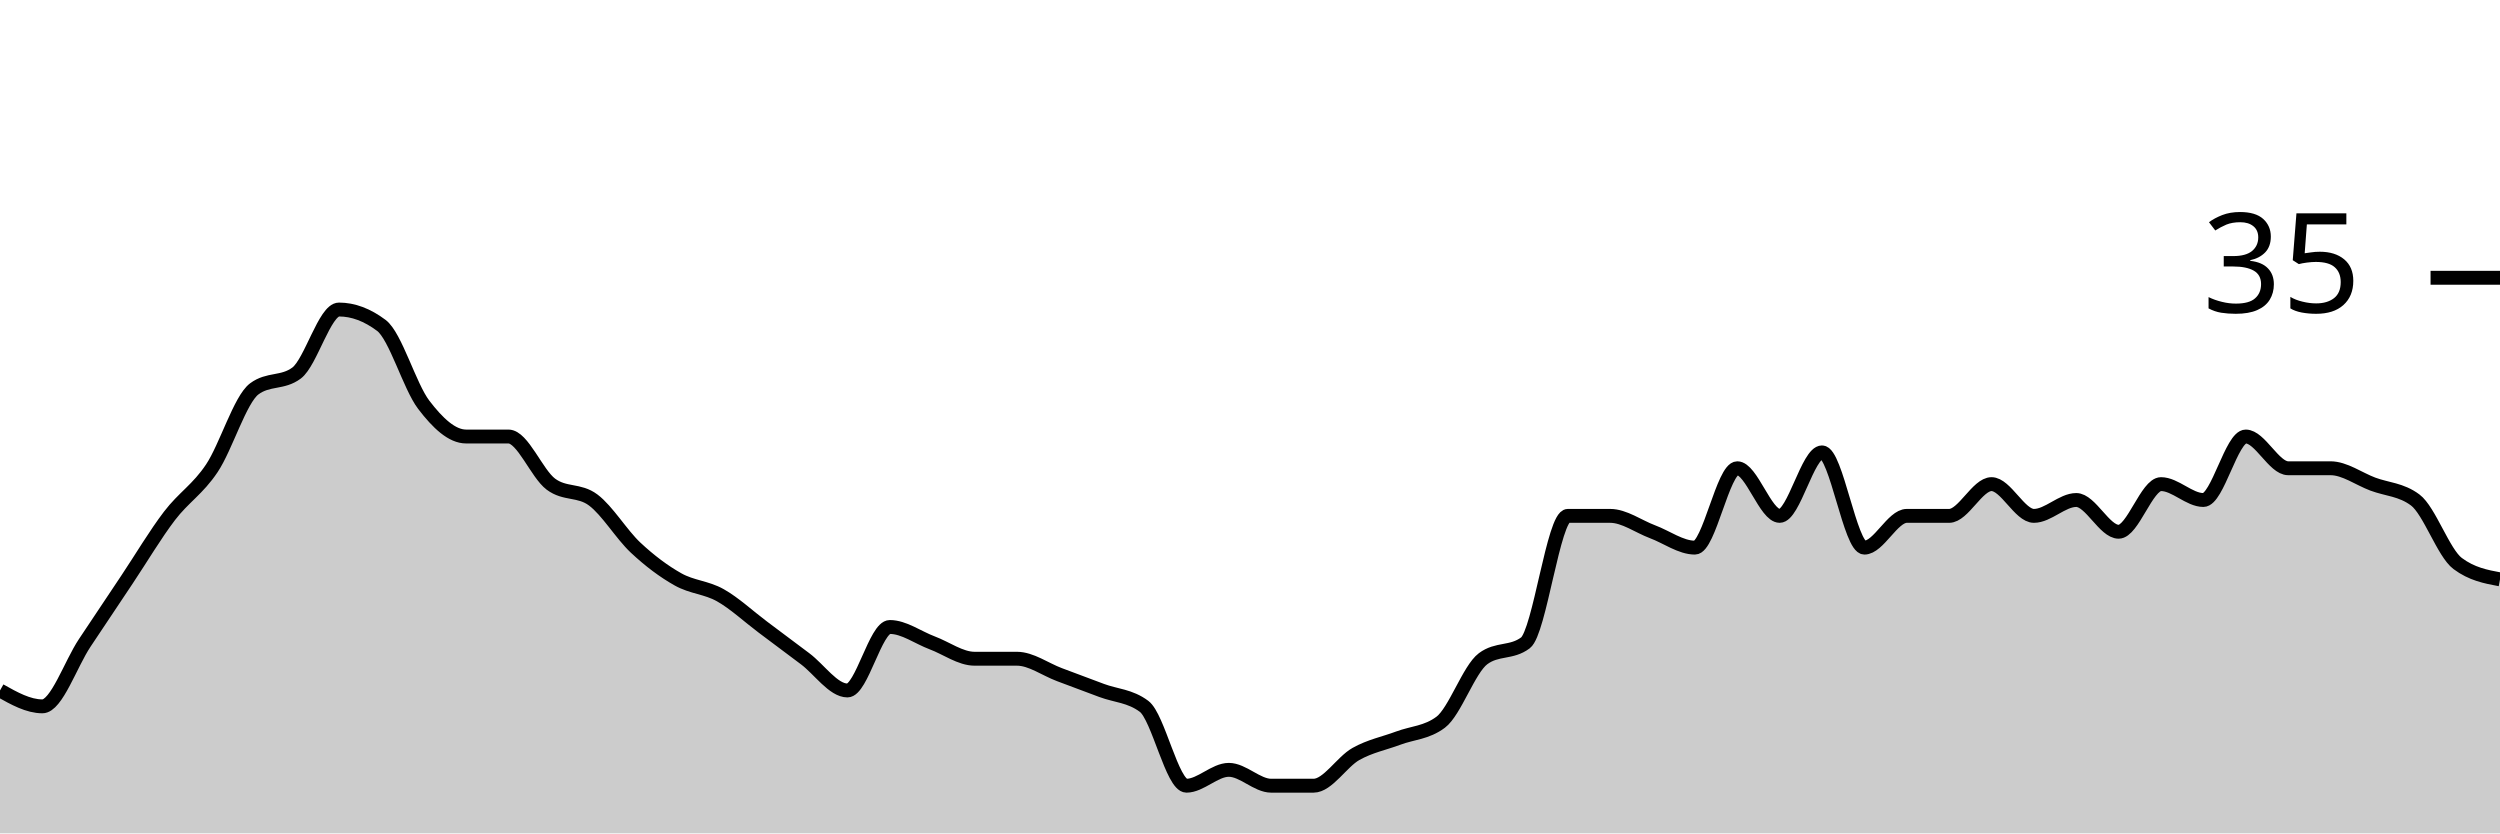
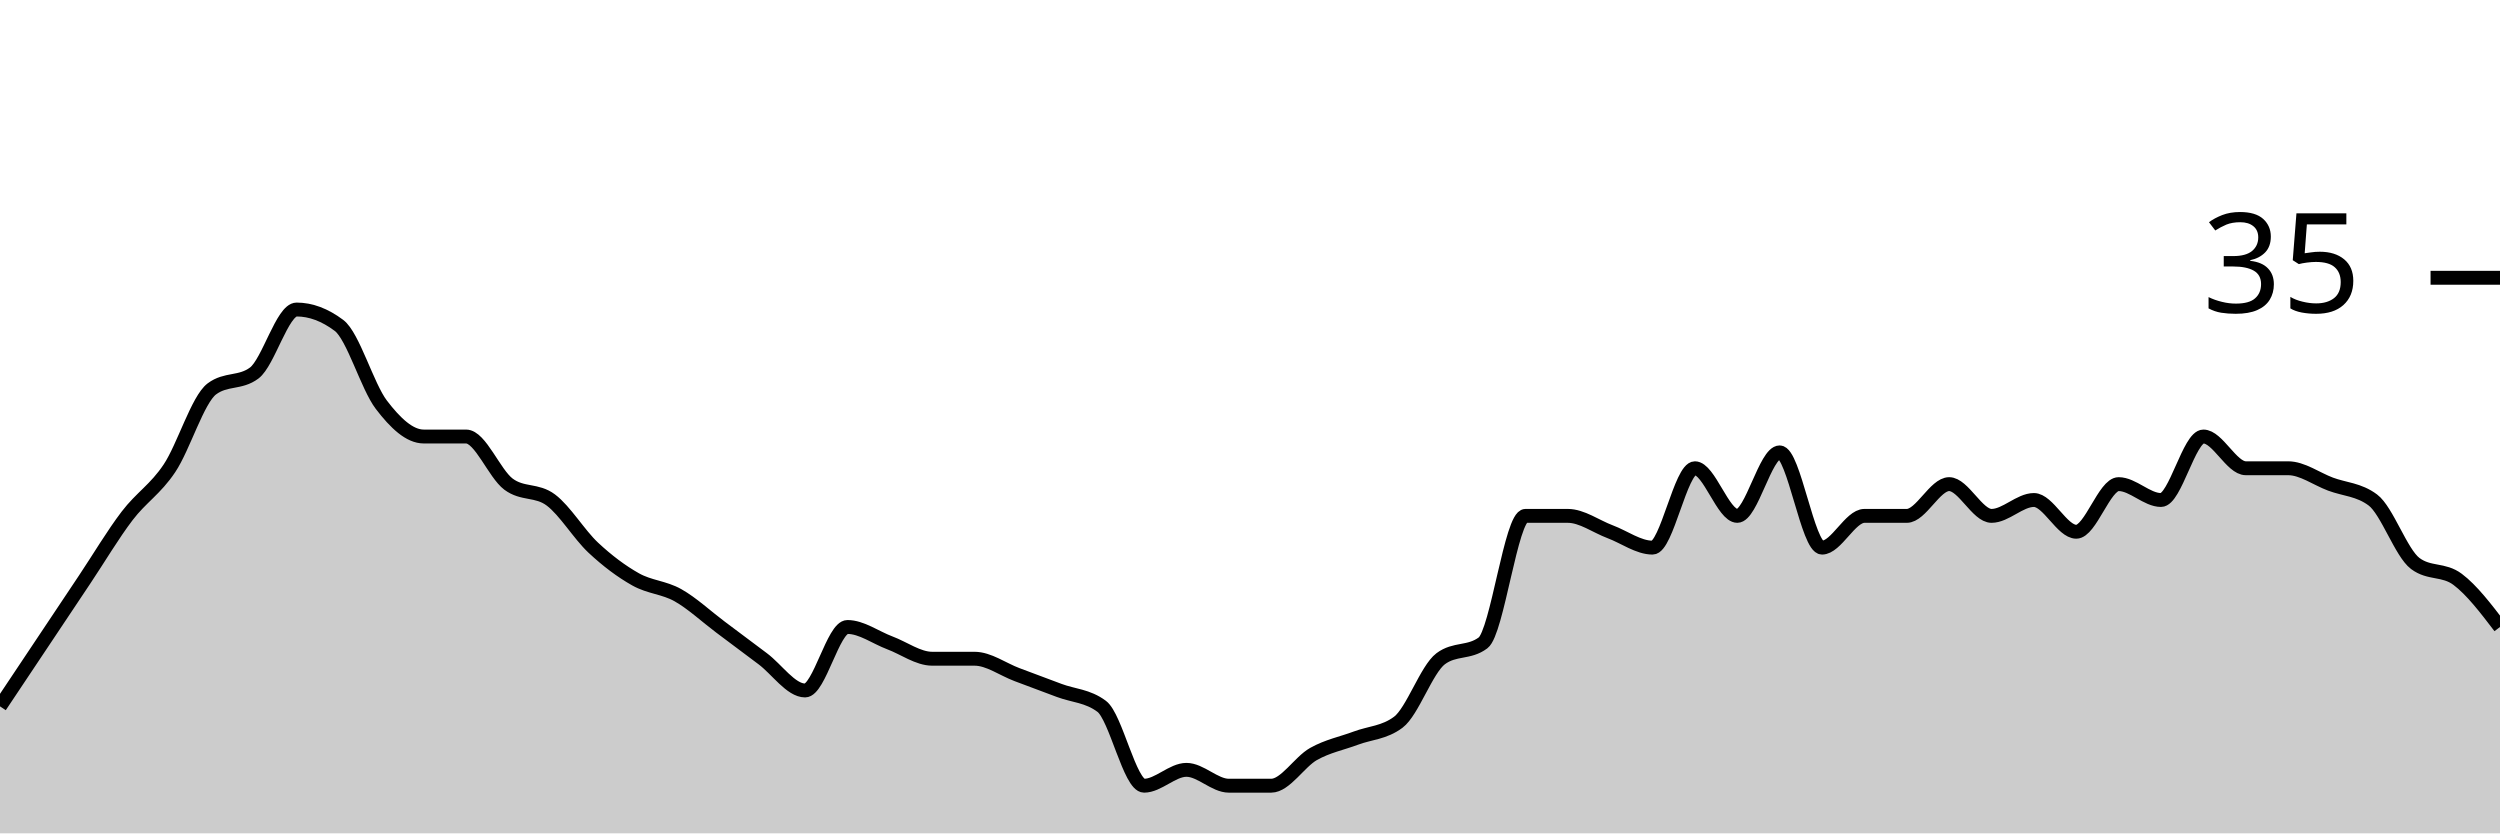
<svg xmlns="http://www.w3.org/2000/svg" viewBox="0 0 180 60">
  <g transform="translate(0,20)">
-     <path class="area" fill="rgba(0, 0, 0, 0.2)" d="M0,29.714C1.017,30.286,2.034,30.857,3.051,30.857C4.068,30.857,5.085,27.81,6.102,26.286C7.119,24.762,8.136,23.238,9.153,21.714C10.169,20.19,11.186,18.476,12.203,17.143C13.22,15.81,14.237,15.238,15.254,13.714C16.271,12.19,17.288,8.762,18.305,8C19.322,7.238,20.339,7.619,21.356,6.857C22.373,6.095,23.39,2.286,24.407,2.286C25.424,2.286,26.441,2.667,27.458,3.429C28.475,4.19,29.492,7.81,30.508,9.143C31.525,10.476,32.542,11.429,33.559,11.429C34.576,11.429,35.593,11.429,36.61,11.429C37.627,11.429,38.644,14.095,39.661,14.857C40.678,15.619,41.695,15.238,42.712,16C43.729,16.762,44.746,18.476,45.763,19.429C46.78,20.381,47.797,21.143,48.814,21.714C49.831,22.286,50.847,22.286,51.864,22.857C52.881,23.429,53.898,24.381,54.915,25.143C55.932,25.905,56.949,26.667,57.966,27.429C58.983,28.19,60,29.714,61.017,29.714C62.034,29.714,63.051,25.143,64.068,25.143C65.085,25.143,66.102,25.905,67.119,26.286C68.136,26.667,69.153,27.429,70.169,27.429C71.186,27.429,72.203,27.429,73.22,27.429C74.237,27.429,75.254,28.19,76.271,28.571C77.288,28.952,78.305,29.333,79.322,29.714C80.339,30.095,81.356,30.095,82.373,30.857C83.39,31.619,84.407,36.571,85.424,36.571C86.441,36.571,87.458,35.429,88.475,35.429C89.492,35.429,90.508,36.571,91.525,36.571C92.542,36.571,93.559,36.571,94.576,36.571C95.593,36.571,96.61,34.857,97.627,34.286C98.644,33.714,99.661,33.524,100.678,33.143C101.695,32.762,102.712,32.762,103.729,32C104.746,31.238,105.763,28.19,106.78,27.429C107.797,26.667,108.814,27.048,109.831,26.286C110.847,25.524,111.864,17.143,112.881,17.143C113.898,17.143,114.915,17.143,115.932,17.143C116.949,17.143,117.966,17.905,118.983,18.286C120,18.667,121.017,19.429,122.034,19.429C123.051,19.429,124.068,13.714,125.085,13.714C126.102,13.714,127.119,17.143,128.136,17.143C129.153,17.143,130.169,12.571,131.186,12.571C132.203,12.571,133.22,19.429,134.237,19.429C135.254,19.429,136.271,17.143,137.288,17.143C138.305,17.143,139.322,17.143,140.339,17.143C141.356,17.143,142.373,14.857,143.39,14.857C144.407,14.857,145.424,17.143,146.441,17.143C147.458,17.143,148.475,16,149.492,16C150.508,16,151.525,18.286,152.542,18.286C153.559,18.286,154.576,14.857,155.593,14.857C156.61,14.857,157.627,16,158.644,16C159.661,16,160.678,11.429,161.695,11.429C162.712,11.429,163.729,13.714,164.746,13.714C165.763,13.714,166.78,13.714,167.797,13.714C168.814,13.714,169.831,14.476,170.847,14.857C171.864,15.238,172.881,15.238,173.898,16C174.915,16.762,175.932,19.81,176.949,20.571C177.966,21.333,178.983,21.524,180,21.714L180,40C178.983,40,177.966,40,176.949,40C175.932,40,174.915,40,173.898,40C172.881,40,171.864,40,170.847,40C169.831,40,168.814,40,167.797,40C166.78,40,165.763,40,164.746,40C163.729,40,162.712,40,161.695,40C160.678,40,159.661,40,158.644,40C157.627,40,156.61,40,155.593,40C154.576,40,153.559,40,152.542,40C151.525,40,150.508,40,149.492,40C148.475,40,147.458,40,146.441,40C145.424,40,144.407,40,143.39,40C142.373,40,141.356,40,140.339,40C139.322,40,138.305,40,137.288,40C136.271,40,135.254,40,134.237,40C133.22,40,132.203,40,131.186,40C130.169,40,129.153,40,128.136,40C127.119,40,126.102,40,125.085,40C124.068,40,123.051,40,122.034,40C121.017,40,120,40,118.983,40C117.966,40,116.949,40,115.932,40C114.915,40,113.898,40,112.881,40C111.864,40,110.847,40,109.831,40C108.814,40,107.797,40,106.78,40C105.763,40,104.746,40,103.729,40C102.712,40,101.695,40,100.678,40C99.661,40,98.644,40,97.627,40C96.61,40,95.593,40,94.576,40C93.559,40,92.542,40,91.525,40C90.508,40,89.492,40,88.475,40C87.458,40,86.441,40,85.424,40C84.407,40,83.39,40,82.373,40C81.356,40,80.339,40,79.322,40C78.305,40,77.288,40,76.271,40C75.254,40,74.237,40,73.22,40C72.203,40,71.186,40,70.169,40C69.153,40,68.136,40,67.119,40C66.102,40,65.085,40,64.068,40C63.051,40,62.034,40,61.017,40C60,40,58.983,40,57.966,40C56.949,40,55.932,40,54.915,40C53.898,40,52.881,40,51.864,40C50.847,40,49.831,40,48.814,40C47.797,40,46.78,40,45.763,40C44.746,40,43.729,40,42.712,40C41.695,40,40.678,40,39.661,40C38.644,40,37.627,40,36.61,40C35.593,40,34.576,40,33.559,40C32.542,40,31.525,40,30.508,40C29.492,40,28.475,40,27.458,40C26.441,40,25.424,40,24.407,40C23.39,40,22.373,40,21.356,40C20.339,40,19.322,40,18.305,40C17.288,40,16.271,40,15.254,40C14.237,40,13.22,40,12.203,40C11.186,40,10.169,40,9.153,40C8.136,40,7.119,40,6.102,40C5.085,40,4.068,40,3.051,40C2.034,40,1.017,40,0,40Z" />
-     <path class="line" stroke="black" fill="none" d="M0,29.714C1.017,30.286,2.034,30.857,3.051,30.857C4.068,30.857,5.085,27.81,6.102,26.286C7.119,24.762,8.136,23.238,9.153,21.714C10.169,20.19,11.186,18.476,12.203,17.143C13.22,15.81,14.237,15.238,15.254,13.714C16.271,12.19,17.288,8.762,18.305,8C19.322,7.238,20.339,7.619,21.356,6.857C22.373,6.095,23.39,2.286,24.407,2.286C25.424,2.286,26.441,2.667,27.458,3.429C28.475,4.19,29.492,7.81,30.508,9.143C31.525,10.476,32.542,11.429,33.559,11.429C34.576,11.429,35.593,11.429,36.61,11.429C37.627,11.429,38.644,14.095,39.661,14.857C40.678,15.619,41.695,15.238,42.712,16C43.729,16.762,44.746,18.476,45.763,19.429C46.78,20.381,47.797,21.143,48.814,21.714C49.831,22.286,50.847,22.286,51.864,22.857C52.881,23.429,53.898,24.381,54.915,25.143C55.932,25.905,56.949,26.667,57.966,27.429C58.983,28.19,60,29.714,61.017,29.714C62.034,29.714,63.051,25.143,64.068,25.143C65.085,25.143,66.102,25.905,67.119,26.286C68.136,26.667,69.153,27.429,70.169,27.429C71.186,27.429,72.203,27.429,73.22,27.429C74.237,27.429,75.254,28.19,76.271,28.571C77.288,28.952,78.305,29.333,79.322,29.714C80.339,30.095,81.356,30.095,82.373,30.857C83.39,31.619,84.407,36.571,85.424,36.571C86.441,36.571,87.458,35.429,88.475,35.429C89.492,35.429,90.508,36.571,91.525,36.571C92.542,36.571,93.559,36.571,94.576,36.571C95.593,36.571,96.61,34.857,97.627,34.286C98.644,33.714,99.661,33.524,100.678,33.143C101.695,32.762,102.712,32.762,103.729,32C104.746,31.238,105.763,28.19,106.78,27.429C107.797,26.667,108.814,27.048,109.831,26.286C110.847,25.524,111.864,17.143,112.881,17.143C113.898,17.143,114.915,17.143,115.932,17.143C116.949,17.143,117.966,17.905,118.983,18.286C120,18.667,121.017,19.429,122.034,19.429C123.051,19.429,124.068,13.714,125.085,13.714C126.102,13.714,127.119,17.143,128.136,17.143C129.153,17.143,130.169,12.571,131.186,12.571C132.203,12.571,133.22,19.429,134.237,19.429C135.254,19.429,136.271,17.143,137.288,17.143C138.305,17.143,139.322,17.143,140.339,17.143C141.356,17.143,142.373,14.857,143.39,14.857C144.407,14.857,145.424,17.143,146.441,17.143C147.458,17.143,148.475,16,149.492,16C150.508,16,151.525,18.286,152.542,18.286C153.559,18.286,154.576,14.857,155.593,14.857C156.61,14.857,157.627,16,158.644,16C159.661,16,160.678,11.429,161.695,11.429C162.712,11.429,163.729,13.714,164.746,13.714C165.763,13.714,166.78,13.714,167.797,13.714C168.814,13.714,169.831,14.476,170.847,14.857C171.864,15.238,172.881,15.238,173.898,16C174.915,16.762,175.932,19.81,176.949,20.571C177.966,21.333,178.983,21.524,180,21.714" />
+     <path class="area" fill="rgba(0, 0, 0, 0.2)" d="M0,30.857C1.017,29.333,2.034,27.81,3.051,26.286C4.068,24.762,5.085,23.238,6.102,21.714C7.119,20.19,8.136,18.476,9.153,17.143C10.169,15.81,11.186,15.238,12.203,13.714C13.22,12.19,14.237,8.762,15.254,8C16.271,7.238,17.288,7.619,18.305,6.857C19.322,6.095,20.339,2.286,21.356,2.286C22.373,2.286,23.39,2.667,24.407,3.429C25.424,4.19,26.441,7.81,27.458,9.143C28.475,10.476,29.492,11.429,30.508,11.429C31.525,11.429,32.542,11.429,33.559,11.429C34.576,11.429,35.593,14.095,36.61,14.857C37.627,15.619,38.644,15.238,39.661,16C40.678,16.762,41.695,18.476,42.712,19.429C43.729,20.381,44.746,21.143,45.763,21.714C46.78,22.286,47.797,22.286,48.814,22.857C49.831,23.429,50.847,24.381,51.864,25.143C52.881,25.905,53.898,26.667,54.915,27.429C55.932,28.19,56.949,29.714,57.966,29.714C58.983,29.714,60,25.143,61.017,25.143C62.034,25.143,63.051,25.905,64.068,26.286C65.085,26.667,66.102,27.429,67.119,27.429C68.136,27.429,69.153,27.429,70.169,27.429C71.186,27.429,72.203,28.19,73.22,28.571C74.237,28.952,75.254,29.333,76.271,29.714C77.288,30.095,78.305,30.095,79.322,30.857C80.339,31.619,81.356,36.571,82.373,36.571C83.39,36.571,84.407,35.429,85.424,35.429C86.441,35.429,87.458,36.571,88.475,36.571C89.492,36.571,90.508,36.571,91.525,36.571C92.542,36.571,93.559,34.857,94.576,34.286C95.593,33.714,96.61,33.524,97.627,33.143C98.644,32.762,99.661,32.762,100.678,32C101.695,31.238,102.712,28.19,103.729,27.429C104.746,26.667,105.763,27.048,106.78,26.286C107.797,25.524,108.814,17.143,109.831,17.143C110.847,17.143,111.864,17.143,112.881,17.143C113.898,17.143,114.915,17.905,115.932,18.286C116.949,18.667,117.966,19.429,118.983,19.429C120,19.429,121.017,13.714,122.034,13.714C123.051,13.714,124.068,17.143,125.085,17.143C126.102,17.143,127.119,12.571,128.136,12.571C129.153,12.571,130.169,19.429,131.186,19.429C132.203,19.429,133.22,17.143,134.237,17.143C135.254,17.143,136.271,17.143,137.288,17.143C138.305,17.143,139.322,14.857,140.339,14.857C141.356,14.857,142.373,17.143,143.39,17.143C144.407,17.143,145.424,16,146.441,16C147.458,16,148.475,18.286,149.492,18.286C150.508,18.286,151.525,14.857,152.542,14.857C153.559,14.857,154.576,16,155.593,16C156.61,16,157.627,11.429,158.644,11.429C159.661,11.429,160.678,13.714,161.695,13.714C162.712,13.714,163.729,13.714,164.746,13.714C165.763,13.714,166.78,14.476,167.797,14.857C168.814,15.238,169.831,15.238,170.847,16C171.864,16.762,172.881,19.81,173.898,20.571C174.915,21.333,175.932,20.952,176.949,21.714C177.966,22.476,178.983,23.81,180,25.143L180,40C178.983,40,177.966,40,176.949,40C175.932,40,174.915,40,173.898,40C172.881,40,171.864,40,170.847,40C169.831,40,168.814,40,167.797,40C166.78,40,165.763,40,164.746,40C163.729,40,162.712,40,161.695,40C160.678,40,159.661,40,158.644,40C157.627,40,156.61,40,155.593,40C154.576,40,153.559,40,152.542,40C151.525,40,150.508,40,149.492,40C148.475,40,147.458,40,146.441,40C145.424,40,144.407,40,143.39,40C142.373,40,141.356,40,140.339,40C139.322,40,138.305,40,137.288,40C136.271,40,135.254,40,134.237,40C133.22,40,132.203,40,131.186,40C130.169,40,129.153,40,128.136,40C127.119,40,126.102,40,125.085,40C124.068,40,123.051,40,122.034,40C121.017,40,120,40,118.983,40C117.966,40,116.949,40,115.932,40C114.915,40,113.898,40,112.881,40C111.864,40,110.847,40,109.831,40C108.814,40,107.797,40,106.78,40C105.763,40,104.746,40,103.729,40C102.712,40,101.695,40,100.678,40C99.661,40,98.644,40,97.627,40C96.61,40,95.593,40,94.576,40C93.559,40,92.542,40,91.525,40C90.508,40,89.492,40,88.475,40C87.458,40,86.441,40,85.424,40C84.407,40,83.39,40,82.373,40C81.356,40,80.339,40,79.322,40C78.305,40,77.288,40,76.271,40C75.254,40,74.237,40,73.22,40C72.203,40,71.186,40,70.169,40C69.153,40,68.136,40,67.119,40C66.102,40,65.085,40,64.068,40C63.051,40,62.034,40,61.017,40C60,40,58.983,40,57.966,40C56.949,40,55.932,40,54.915,40C53.898,40,52.881,40,51.864,40C50.847,40,49.831,40,48.814,40C47.797,40,46.78,40,45.763,40C44.746,40,43.729,40,42.712,40C41.695,40,40.678,40,39.661,40C38.644,40,37.627,40,36.61,40C35.593,40,34.576,40,33.559,40C32.542,40,31.525,40,30.508,40C29.492,40,28.475,40,27.458,40C26.441,40,25.424,40,24.407,40C23.39,40,22.373,40,21.356,40C20.339,40,19.322,40,18.305,40C17.288,40,16.271,40,15.254,40C14.237,40,13.22,40,12.203,40C11.186,40,10.169,40,9.153,40C8.136,40,7.119,40,6.102,40C5.085,40,4.068,40,3.051,40C2.034,40,1.017,40,0,40Z" />
+     <path class="line" stroke="black" fill="none" d="M0,30.857C1.017,29.333,2.034,27.81,3.051,26.286C4.068,24.762,5.085,23.238,6.102,21.714C7.119,20.19,8.136,18.476,9.153,17.143C10.169,15.81,11.186,15.238,12.203,13.714C13.22,12.19,14.237,8.762,15.254,8C16.271,7.238,17.288,7.619,18.305,6.857C19.322,6.095,20.339,2.286,21.356,2.286C22.373,2.286,23.39,2.667,24.407,3.429C25.424,4.19,26.441,7.81,27.458,9.143C28.475,10.476,29.492,11.429,30.508,11.429C31.525,11.429,32.542,11.429,33.559,11.429C34.576,11.429,35.593,14.095,36.61,14.857C37.627,15.619,38.644,15.238,39.661,16C40.678,16.762,41.695,18.476,42.712,19.429C43.729,20.381,44.746,21.143,45.763,21.714C46.78,22.286,47.797,22.286,48.814,22.857C49.831,23.429,50.847,24.381,51.864,25.143C52.881,25.905,53.898,26.667,54.915,27.429C55.932,28.19,56.949,29.714,57.966,29.714C58.983,29.714,60,25.143,61.017,25.143C62.034,25.143,63.051,25.905,64.068,26.286C65.085,26.667,66.102,27.429,67.119,27.429C68.136,27.429,69.153,27.429,70.169,27.429C71.186,27.429,72.203,28.19,73.22,28.571C74.237,28.952,75.254,29.333,76.271,29.714C77.288,30.095,78.305,30.095,79.322,30.857C80.339,31.619,81.356,36.571,82.373,36.571C83.39,36.571,84.407,35.429,85.424,35.429C86.441,35.429,87.458,36.571,88.475,36.571C89.492,36.571,90.508,36.571,91.525,36.571C92.542,36.571,93.559,34.857,94.576,34.286C95.593,33.714,96.61,33.524,97.627,33.143C98.644,32.762,99.661,32.762,100.678,32C101.695,31.238,102.712,28.19,103.729,27.429C104.746,26.667,105.763,27.048,106.78,26.286C107.797,25.524,108.814,17.143,109.831,17.143C110.847,17.143,111.864,17.143,112.881,17.143C113.898,17.143,114.915,17.905,115.932,18.286C116.949,18.667,117.966,19.429,118.983,19.429C120,19.429,121.017,13.714,122.034,13.714C123.051,13.714,124.068,17.143,125.085,17.143C126.102,17.143,127.119,12.571,128.136,12.571C129.153,12.571,130.169,19.429,131.186,19.429C132.203,19.429,133.22,17.143,134.237,17.143C135.254,17.143,136.271,17.143,137.288,17.143C138.305,17.143,139.322,14.857,140.339,14.857C141.356,14.857,142.373,17.143,143.39,17.143C144.407,17.143,145.424,16,146.441,16C147.458,16,148.475,18.286,149.492,18.286C150.508,18.286,151.525,14.857,152.542,14.857C153.559,14.857,154.576,16,155.593,16C156.61,16,157.627,11.429,158.644,11.429C159.661,11.429,160.678,13.714,161.695,13.714C162.712,13.714,163.729,13.714,164.746,13.714C165.763,13.714,166.78,14.476,167.797,14.857C168.814,15.238,169.831,15.238,170.847,16C171.864,16.762,172.881,19.81,173.898,20.571C174.915,21.333,175.932,20.952,176.949,21.714C177.966,22.476,178.983,23.81,180,25.143" />
    <path class="axis-ceiling" stroke-width="1" stroke="black" fill="none" d="M175,0L180,0" />
    <text class="axis-ceiling-label" font-family="sans-serif" text-anchor="end" font-size="10px" x="170" y="2.5">35</text>
  </g>
</svg>
